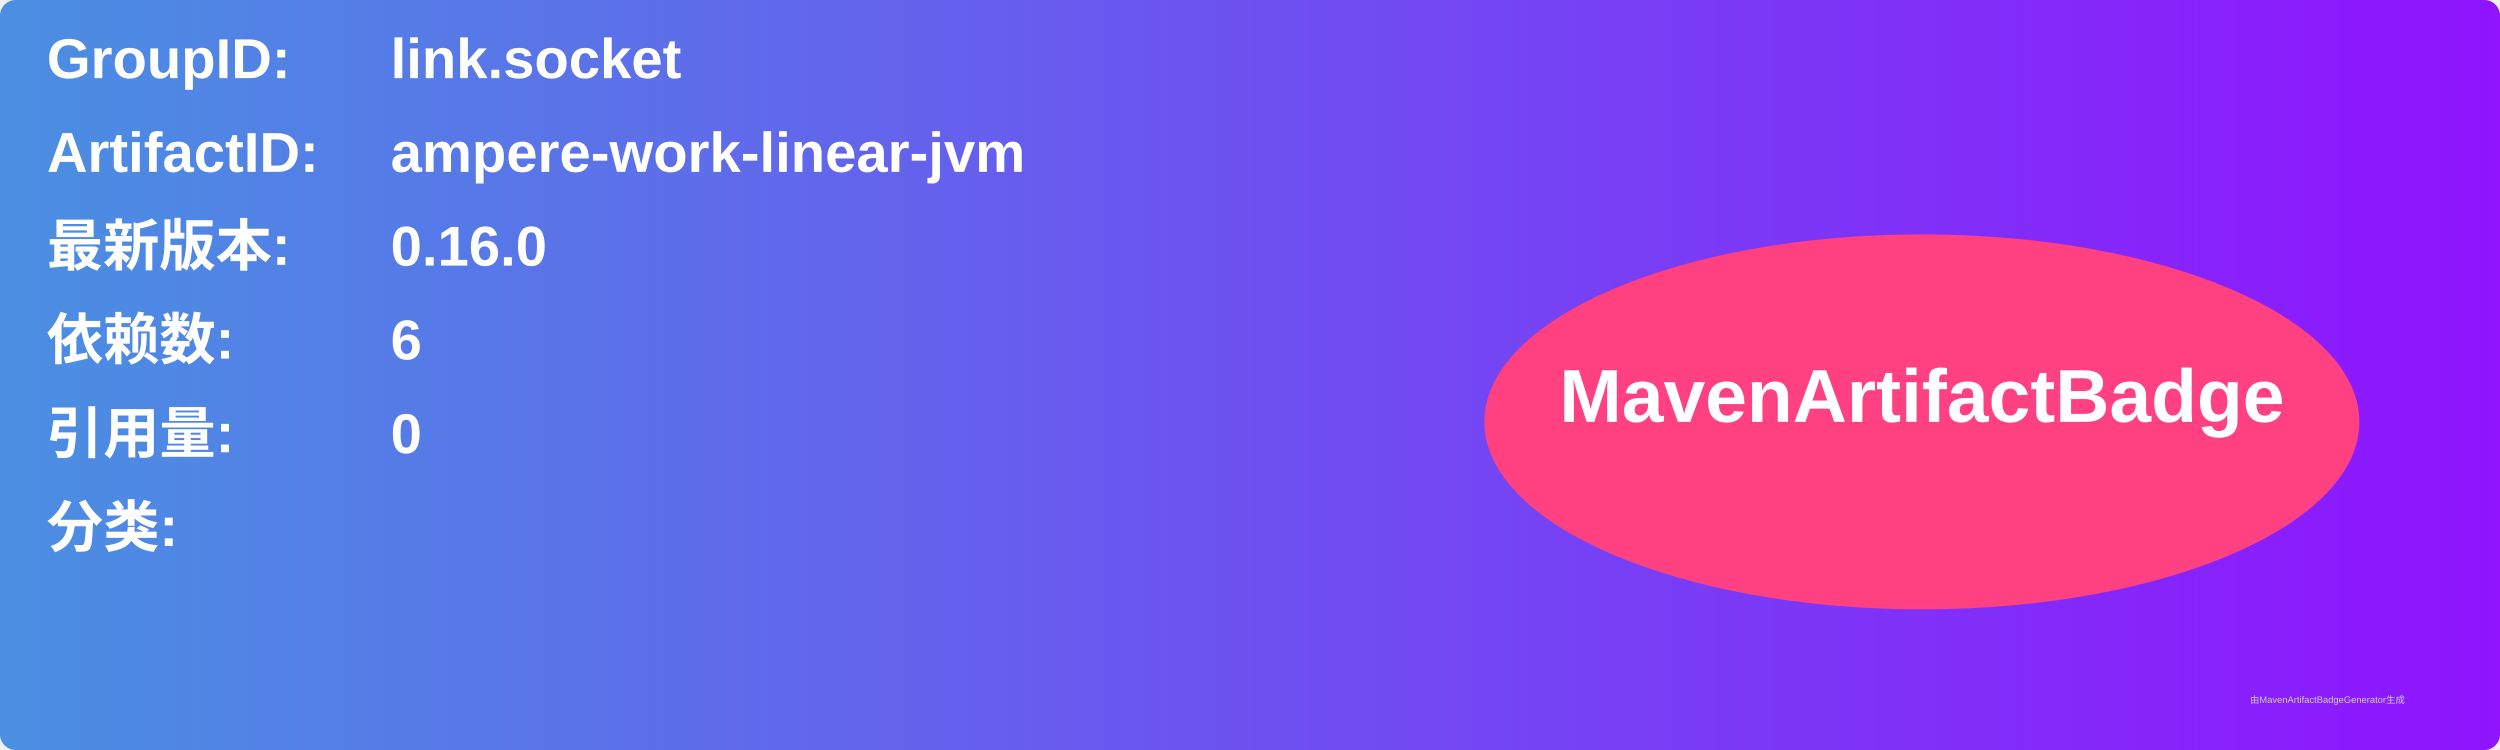
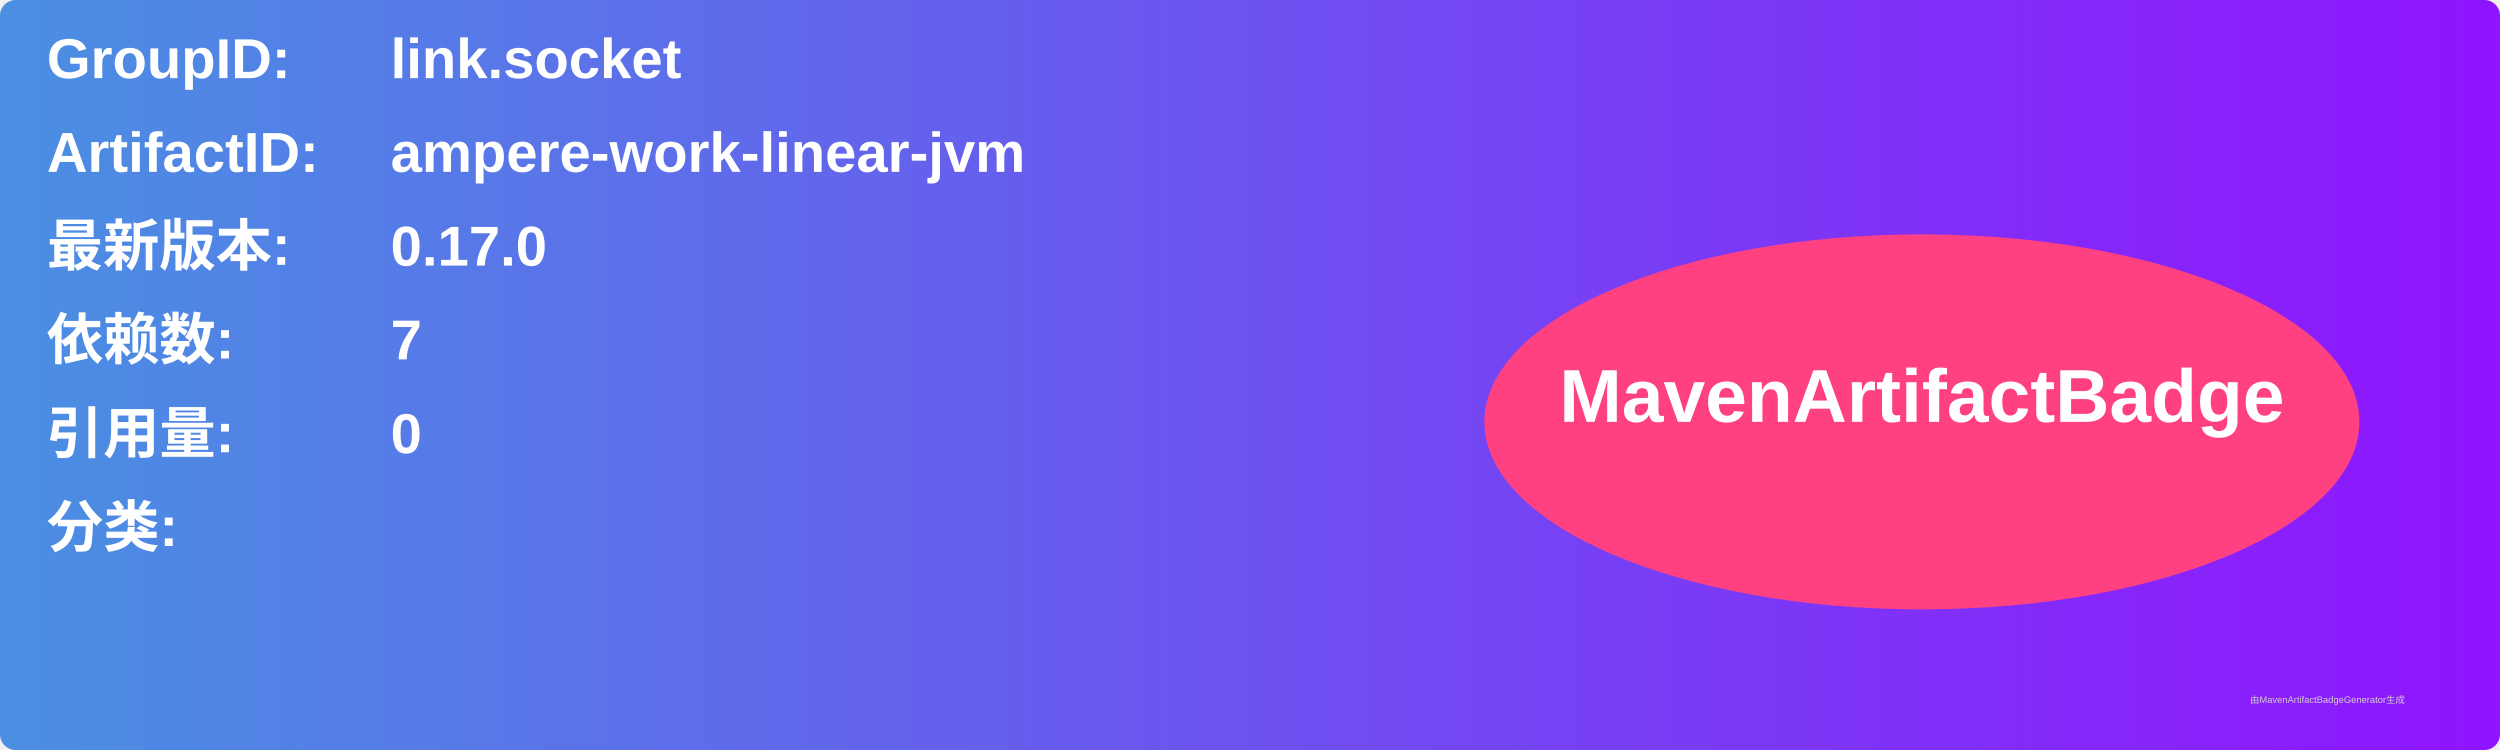
<svg xmlns="http://www.w3.org/2000/svg" width="800" height="240" viewBox="0 0 800 240">
  <linearGradient id="grad" x1="0%" y1="0%" x2="100%" y2="0%">
    <stop offset="0%" stop-color="#4a90e2" />
    <stop offset="100%" stop-color="#9013fe" />
  </linearGradient>
  <rect width="100%" height="100%" rx="5" ry="5" fill="url(#grad)" />
  <g transform="translate(15, 15)">
    <text x="0" y="10" font-family="Arial" font-size="18" fill="white" font-weight="bold" width="260">GroupID:</text>
    <text x="110" y="10" font-family="Arial" font-size="18" fill="white" font-weight="bold" width="460">link.socket</text>
    <text x="0" y="40" font-family="Arial" font-size="18" fill="white" font-weight="bold" width="260">ArtifactID:</text>
    <text x="110" y="40" font-family="Arial" font-size="18" fill="white" font-weight="bold" width="460">ampere-work-linear-jvm</text>
    <text x="0" y="70" font-family="Arial" font-size="18" fill="white" font-weight="bold">最新版本:</text>
    <text x="110" y="70" font-family="Arial" font-size="18" fill="white" font-weight="bold">
-       <tspan font-weight="bold">0.16.0</tspan>
+       <tspan font-weight="bold">0.17.0</tspan>
    </text>
    <text x="0" y="100" font-family="Arial" font-size="18" fill="white" font-weight="bold">依赖数: </text>
    <text x="110" y="100" font-family="Arial" font-size="18" fill="white">
-       <tspan font-weight="bold">6</tspan>
+       <tspan font-weight="bold">7</tspan>
    </text>
    <text x="0" y="130" font-family="Arial" font-size="18" fill="white" font-weight="bold">引用量: </text>
    <text x="110" y="130" font-family="Arial" font-size="18" fill="white">
      <tspan font-weight="bold">0</tspan>
    </text>
    <text x="0" y="160" font-family="Arial" font-size="18" fill="white" font-weight="bold">分类:</text>
    <text x="10" y="190" font-family="Arial" font-size="10" fill="white">
      <tspan font-weight="bold" />
    </text>
    <ellipse cx="600" cy="120" rx="140" ry="60" fill="#ff4081" />
    <text x="600" y="120" text-anchor="middle" font-family="Arial" font-size="24" fill="white" font-weight="bold">MavenArtifactBadge</text>
  </g>
  <text x="720" y="225" font-family="Arial" font-size="3" fill="#d0d0d0">由MavenArtifactBadgeGenerator生成</text>
</svg>
